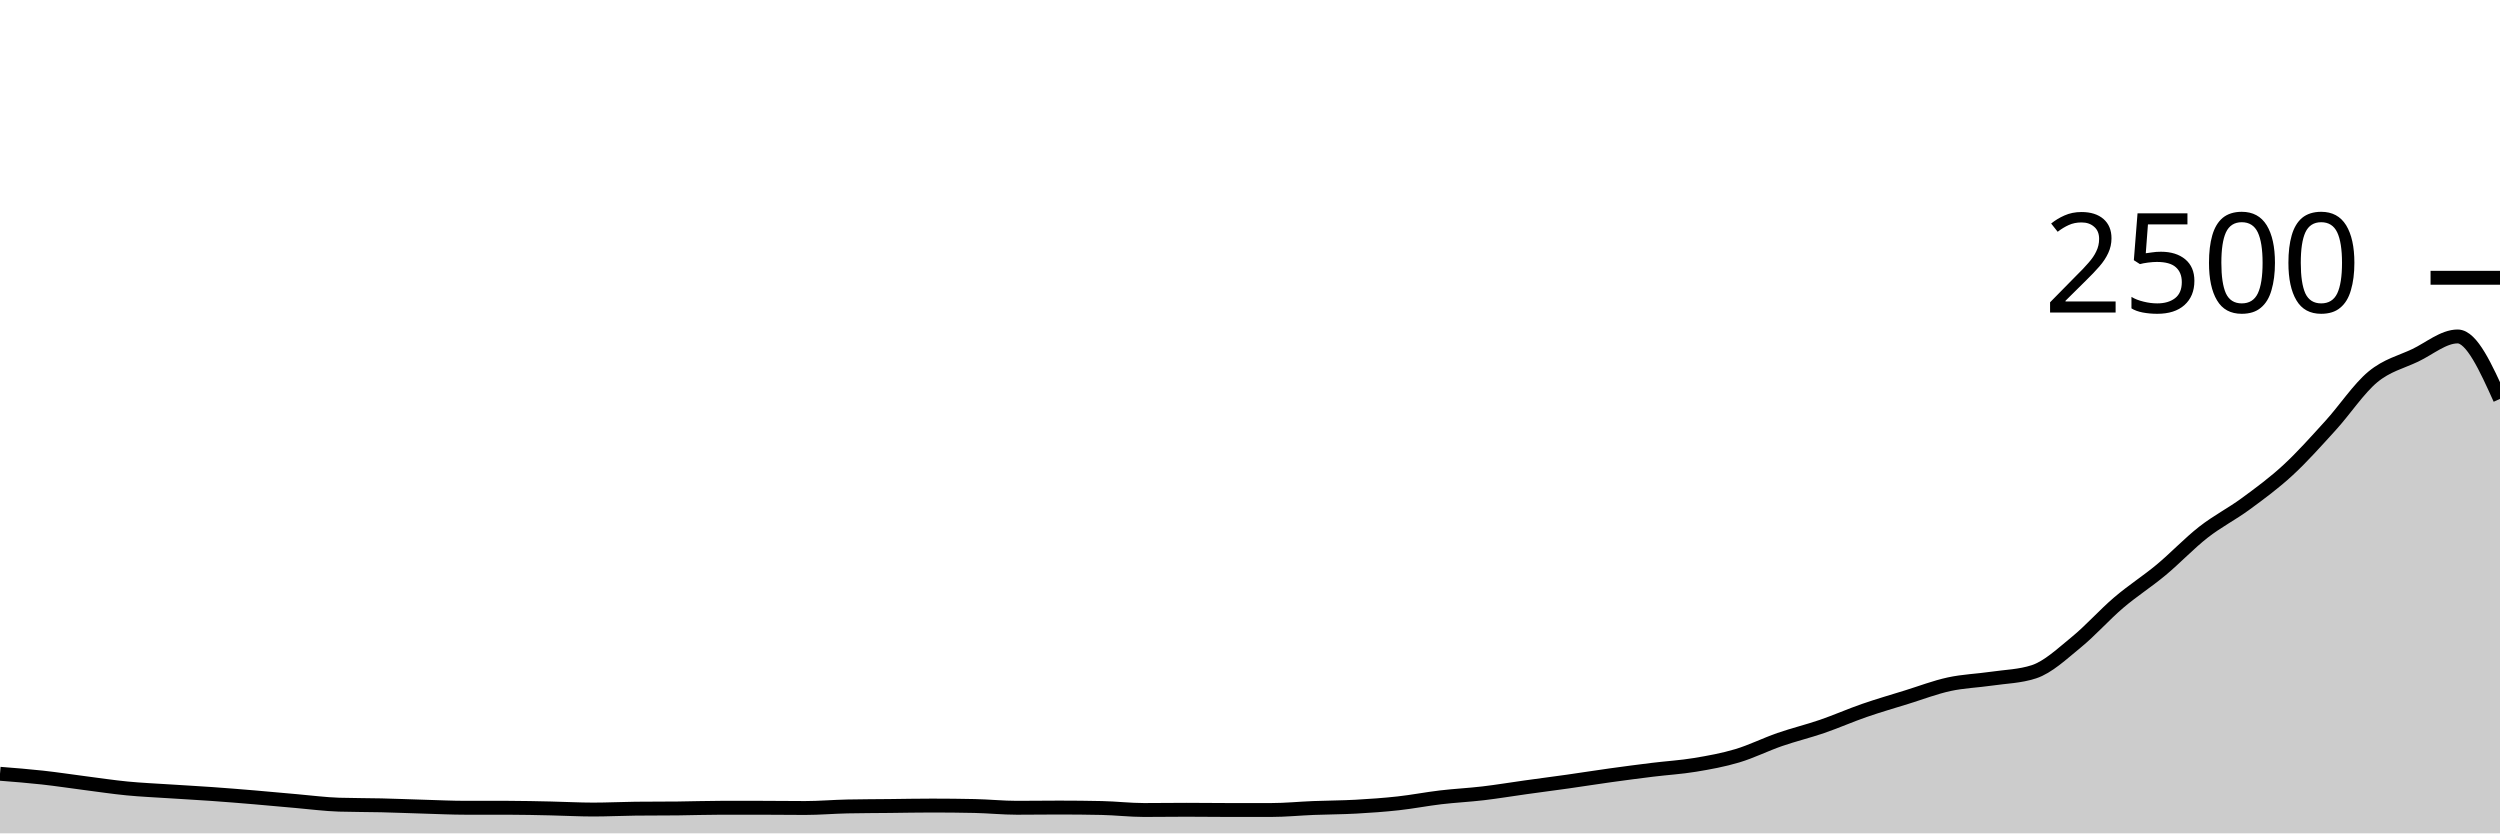
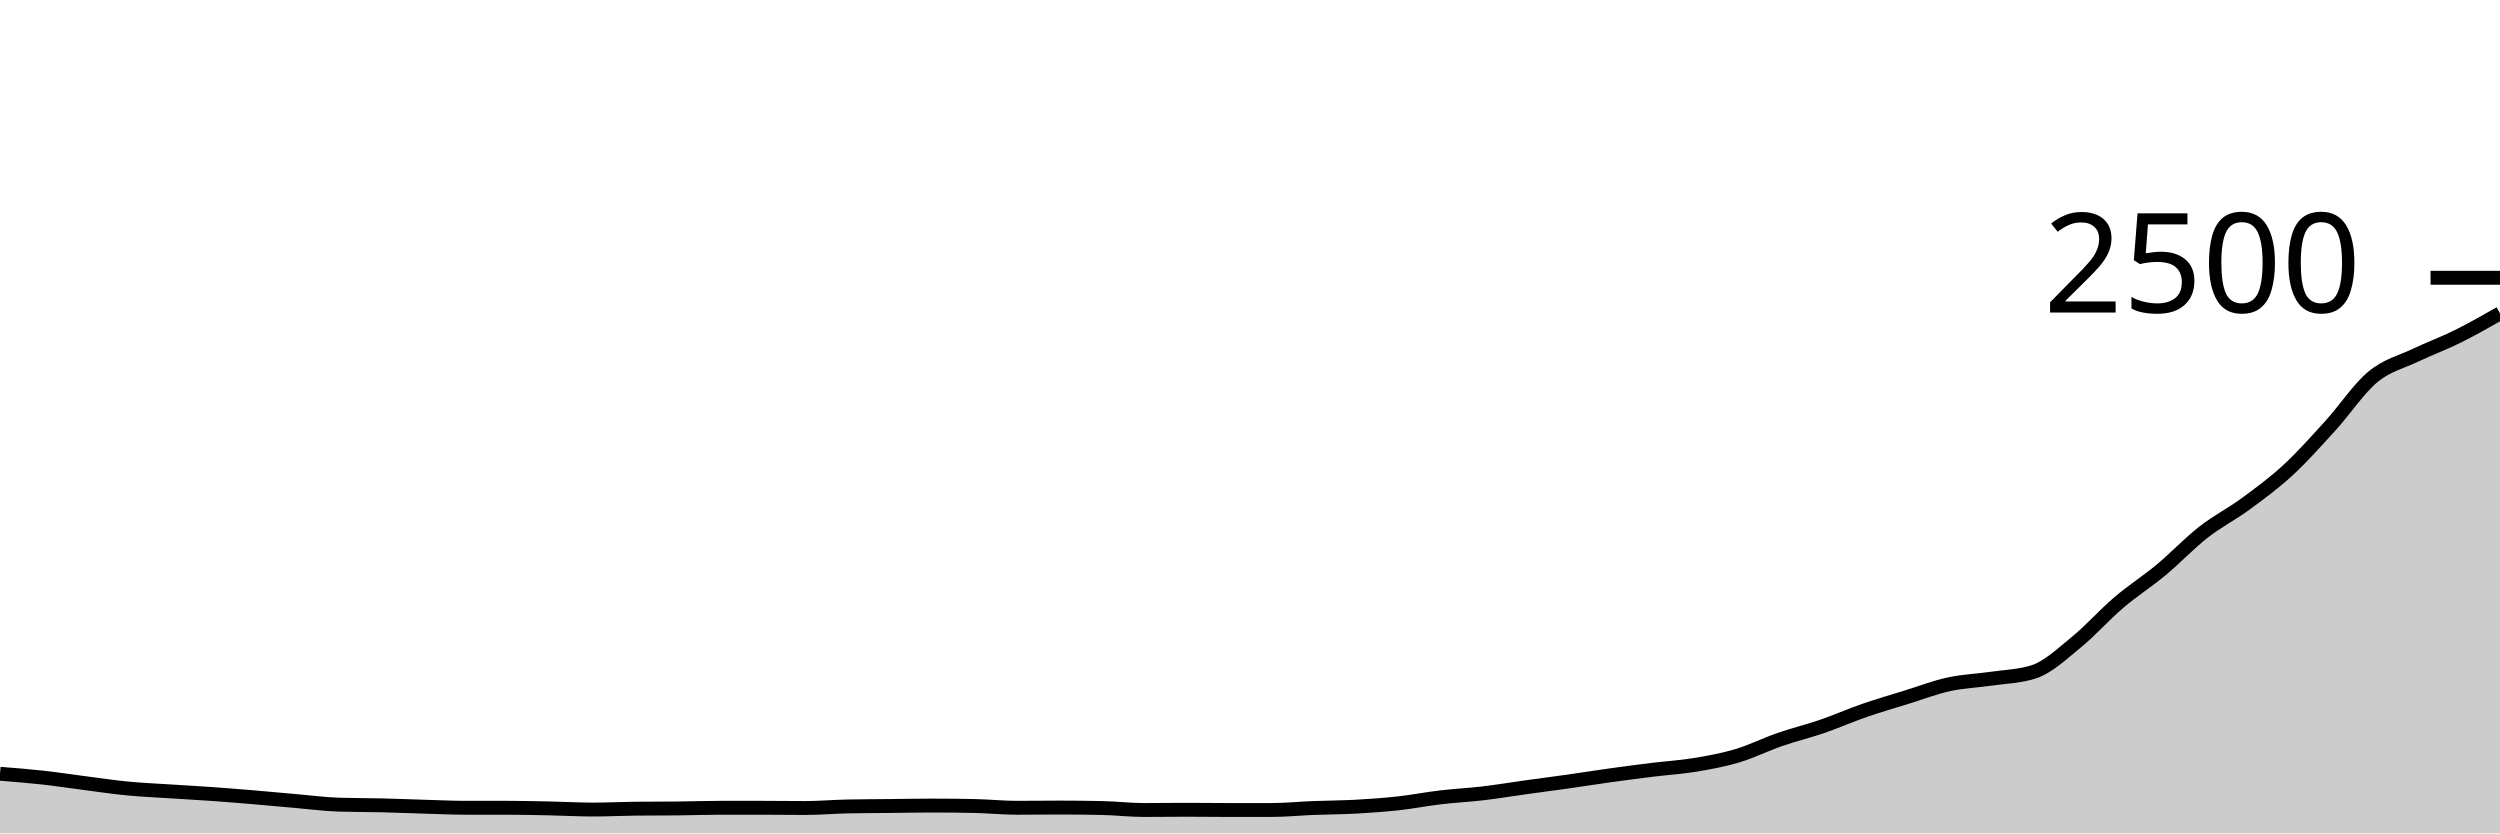
<svg xmlns="http://www.w3.org/2000/svg" viewBox="0 0 180 60">
  <g transform="translate(0,20)">
-     <path class="area" fill="rgba(0, 0, 0, 0.2)" d="M0,35.712C1.017,35.792,2.034,35.872,3.051,35.984C4.068,36.096,5.085,36.253,6.102,36.384C7.119,36.515,8.136,36.669,9.153,36.768C10.169,36.867,11.186,36.909,12.203,36.976C13.22,37.043,14.237,37.096,15.254,37.168C16.271,37.24,17.288,37.323,18.305,37.408C19.322,37.493,20.339,37.592,21.356,37.68C22.373,37.768,23.39,37.904,24.407,37.936C25.424,37.968,26.441,37.96,27.458,37.984C28.475,38.008,29.492,38.051,30.508,38.08C31.525,38.109,32.542,38.16,33.559,38.16C34.576,38.16,35.593,38.16,36.61,38.16C37.627,38.16,38.644,38.187,39.661,38.208C40.678,38.229,41.695,38.288,42.712,38.288C43.729,38.288,44.746,38.235,45.763,38.224C46.78,38.213,47.797,38.219,48.814,38.208C49.831,38.197,50.847,38.16,51.864,38.16C52.881,38.16,53.898,38.16,54.915,38.16C55.932,38.16,56.949,38.176,57.966,38.176C58.983,38.176,60,38.085,61.017,38.064C62.034,38.043,63.051,38.043,64.068,38.032C65.085,38.021,66.102,38,67.119,38C68.136,38,69.153,38.011,70.169,38.032C71.186,38.053,72.203,38.16,73.22,38.16C74.237,38.16,75.254,38.144,76.271,38.144C77.288,38.144,78.305,38.155,79.322,38.176C80.339,38.197,81.356,38.32,82.373,38.32C83.39,38.32,84.407,38.304,85.424,38.304C86.441,38.304,87.458,38.32,88.475,38.32C89.492,38.32,90.508,38.32,91.525,38.32C92.542,38.32,93.559,38.216,94.576,38.176C95.593,38.136,96.61,38.136,97.627,38.08C98.644,38.024,99.661,37.952,100.678,37.84C101.695,37.728,102.712,37.528,103.729,37.408C104.746,37.288,105.763,37.24,106.78,37.12C107.797,37,108.814,36.829,109.831,36.688C110.847,36.547,111.864,36.416,112.881,36.272C113.898,36.128,114.915,35.965,115.932,35.824C116.949,35.683,117.966,35.549,118.983,35.424C120,35.299,121.017,35.24,122.034,35.072C123.051,34.904,124.068,34.72,125.085,34.416C126.102,34.112,127.119,33.6,128.136,33.248C129.153,32.896,130.169,32.653,131.186,32.304C132.203,31.955,133.22,31.504,134.237,31.152C135.254,30.8,136.271,30.507,137.288,30.192C138.305,29.877,139.322,29.485,140.339,29.264C141.356,29.043,142.373,29.013,143.39,28.864C144.407,28.715,145.424,28.699,146.441,28.368C147.458,28.037,148.475,27.069,149.492,26.24C150.508,25.411,151.525,24.259,152.542,23.392C153.559,22.525,154.576,21.885,155.593,21.04C156.61,20.195,157.627,19.115,158.644,18.32C159.661,17.525,160.678,17.019,161.695,16.272C162.712,15.525,163.729,14.779,164.746,13.84C165.763,12.901,166.78,11.757,167.797,10.64C168.814,9.523,169.831,7.979,170.847,7.136C171.864,6.293,172.881,6.069,173.898,5.584C174.915,5.099,175.932,4.224,176.949,4.224C177.966,4.224,178.983,6.472,180,8.72L180,40C178.983,40,177.966,40,176.949,40C175.932,40,174.915,40,173.898,40C172.881,40,171.864,40,170.847,40C169.831,40,168.814,40,167.797,40C166.78,40,165.763,40,164.746,40C163.729,40,162.712,40,161.695,40C160.678,40,159.661,40,158.644,40C157.627,40,156.61,40,155.593,40C154.576,40,153.559,40,152.542,40C151.525,40,150.508,40,149.492,40C148.475,40,147.458,40,146.441,40C145.424,40,144.407,40,143.39,40C142.373,40,141.356,40,140.339,40C139.322,40,138.305,40,137.288,40C136.271,40,135.254,40,134.237,40C133.22,40,132.203,40,131.186,40C130.169,40,129.153,40,128.136,40C127.119,40,126.102,40,125.085,40C124.068,40,123.051,40,122.034,40C121.017,40,120,40,118.983,40C117.966,40,116.949,40,115.932,40C114.915,40,113.898,40,112.881,40C111.864,40,110.847,40,109.831,40C108.814,40,107.797,40,106.78,40C105.763,40,104.746,40,103.729,40C102.712,40,101.695,40,100.678,40C99.661,40,98.644,40,97.627,40C96.61,40,95.593,40,94.576,40C93.559,40,92.542,40,91.525,40C90.508,40,89.492,40,88.475,40C87.458,40,86.441,40,85.424,40C84.407,40,83.39,40,82.373,40C81.356,40,80.339,40,79.322,40C78.305,40,77.288,40,76.271,40C75.254,40,74.237,40,73.22,40C72.203,40,71.186,40,70.169,40C69.153,40,68.136,40,67.119,40C66.102,40,65.085,40,64.068,40C63.051,40,62.034,40,61.017,40C60,40,58.983,40,57.966,40C56.949,40,55.932,40,54.915,40C53.898,40,52.881,40,51.864,40C50.847,40,49.831,40,48.814,40C47.797,40,46.78,40,45.763,40C44.746,40,43.729,40,42.712,40C41.695,40,40.678,40,39.661,40C38.644,40,37.627,40,36.61,40C35.593,40,34.576,40,33.559,40C32.542,40,31.525,40,30.508,40C29.492,40,28.475,40,27.458,40C26.441,40,25.424,40,24.407,40C23.39,40,22.373,40,21.356,40C20.339,40,19.322,40,18.305,40C17.288,40,16.271,40,15.254,40C14.237,40,13.22,40,12.203,40C11.186,40,10.169,40,9.153,40C8.136,40,7.119,40,6.102,40C5.085,40,4.068,40,3.051,40C2.034,40,1.017,40,0,40Z" />
-     <path class="line" stroke="black" fill="none" d="M0,35.712C1.017,35.792,2.034,35.872,3.051,35.984C4.068,36.096,5.085,36.253,6.102,36.384C7.119,36.515,8.136,36.669,9.153,36.768C10.169,36.867,11.186,36.909,12.203,36.976C13.22,37.043,14.237,37.096,15.254,37.168C16.271,37.24,17.288,37.323,18.305,37.408C19.322,37.493,20.339,37.592,21.356,37.68C22.373,37.768,23.39,37.904,24.407,37.936C25.424,37.968,26.441,37.96,27.458,37.984C28.475,38.008,29.492,38.051,30.508,38.08C31.525,38.109,32.542,38.16,33.559,38.16C34.576,38.16,35.593,38.16,36.61,38.16C37.627,38.16,38.644,38.187,39.661,38.208C40.678,38.229,41.695,38.288,42.712,38.288C43.729,38.288,44.746,38.235,45.763,38.224C46.78,38.213,47.797,38.219,48.814,38.208C49.831,38.197,50.847,38.16,51.864,38.16C52.881,38.16,53.898,38.16,54.915,38.16C55.932,38.16,56.949,38.176,57.966,38.176C58.983,38.176,60,38.085,61.017,38.064C62.034,38.043,63.051,38.043,64.068,38.032C65.085,38.021,66.102,38,67.119,38C68.136,38,69.153,38.011,70.169,38.032C71.186,38.053,72.203,38.16,73.22,38.16C74.237,38.16,75.254,38.144,76.271,38.144C77.288,38.144,78.305,38.155,79.322,38.176C80.339,38.197,81.356,38.32,82.373,38.32C83.39,38.32,84.407,38.304,85.424,38.304C86.441,38.304,87.458,38.32,88.475,38.32C89.492,38.32,90.508,38.32,91.525,38.32C92.542,38.32,93.559,38.216,94.576,38.176C95.593,38.136,96.61,38.136,97.627,38.08C98.644,38.024,99.661,37.952,100.678,37.84C101.695,37.728,102.712,37.528,103.729,37.408C104.746,37.288,105.763,37.24,106.78,37.12C107.797,37,108.814,36.829,109.831,36.688C110.847,36.547,111.864,36.416,112.881,36.272C113.898,36.128,114.915,35.965,115.932,35.824C116.949,35.683,117.966,35.549,118.983,35.424C120,35.299,121.017,35.24,122.034,35.072C123.051,34.904,124.068,34.72,125.085,34.416C126.102,34.112,127.119,33.6,128.136,33.248C129.153,32.896,130.169,32.653,131.186,32.304C132.203,31.955,133.22,31.504,134.237,31.152C135.254,30.8,136.271,30.507,137.288,30.192C138.305,29.877,139.322,29.485,140.339,29.264C141.356,29.043,142.373,29.013,143.39,28.864C144.407,28.715,145.424,28.699,146.441,28.368C147.458,28.037,148.475,27.069,149.492,26.24C150.508,25.411,151.525,24.259,152.542,23.392C153.559,22.525,154.576,21.885,155.593,21.04C156.61,20.195,157.627,19.115,158.644,18.32C159.661,17.525,160.678,17.019,161.695,16.272C162.712,15.525,163.729,14.779,164.746,13.84C165.763,12.901,166.78,11.757,167.797,10.64C168.814,9.523,169.831,7.979,170.847,7.136C171.864,6.293,172.881,6.069,173.898,5.584C174.915,5.099,175.932,4.224,176.949,4.224C177.966,4.224,178.983,6.472,180,8.72" />
+     <path class="area" fill="rgba(0, 0, 0, 0.2)" d="M0,35.712C1.017,35.792,2.034,35.872,3.051,35.984C4.068,36.096,5.085,36.253,6.102,36.384C7.119,36.515,8.136,36.669,9.153,36.768C10.169,36.867,11.186,36.909,12.203,36.976C13.22,37.043,14.237,37.096,15.254,37.168C16.271,37.24,17.288,37.323,18.305,37.408C19.322,37.493,20.339,37.592,21.356,37.68C22.373,37.768,23.39,37.904,24.407,37.936C25.424,37.968,26.441,37.96,27.458,37.984C28.475,38.008,29.492,38.051,30.508,38.08C31.525,38.109,32.542,38.16,33.559,38.16C34.576,38.16,35.593,38.16,36.61,38.16C37.627,38.16,38.644,38.187,39.661,38.208C40.678,38.229,41.695,38.288,42.712,38.288C43.729,38.288,44.746,38.235,45.763,38.224C46.78,38.213,47.797,38.219,48.814,38.208C49.831,38.197,50.847,38.16,51.864,38.16C52.881,38.16,53.898,38.16,54.915,38.16C55.932,38.16,56.949,38.176,57.966,38.176C58.983,38.176,60,38.085,61.017,38.064C62.034,38.043,63.051,38.043,64.068,38.032C65.085,38.021,66.102,38,67.119,38C68.136,38,69.153,38.011,70.169,38.032C71.186,38.053,72.203,38.16,73.22,38.16C74.237,38.16,75.254,38.144,76.271,38.144C77.288,38.144,78.305,38.155,79.322,38.176C80.339,38.197,81.356,38.32,82.373,38.32C83.39,38.32,84.407,38.304,85.424,38.304C86.441,38.304,87.458,38.32,88.475,38.32C89.492,38.32,90.508,38.32,91.525,38.32C92.542,38.32,93.559,38.216,94.576,38.176C95.593,38.136,96.61,38.136,97.627,38.08C98.644,38.024,99.661,37.952,100.678,37.84C101.695,37.728,102.712,37.528,103.729,37.408C104.746,37.288,105.763,37.24,106.78,37.12C107.797,37,108.814,36.829,109.831,36.688C110.847,36.547,111.864,36.416,112.881,36.272C113.898,36.128,114.915,35.965,115.932,35.824C116.949,35.683,117.966,35.549,118.983,35.424C120,35.299,121.017,35.24,122.034,35.072C123.051,34.904,124.068,34.72,125.085,34.416C126.102,34.112,127.119,33.6,128.136,33.248C129.153,32.896,130.169,32.653,131.186,32.304C132.203,31.955,133.22,31.504,134.237,31.152C135.254,30.8,136.271,30.507,137.288,30.192C138.305,29.877,139.322,29.485,140.339,29.264C141.356,29.043,142.373,29.013,143.39,28.864C144.407,28.715,145.424,28.699,146.441,28.368C147.458,28.037,148.475,27.069,149.492,26.24C150.508,25.411,151.525,24.259,152.542,23.392C153.559,22.525,154.576,21.885,155.593,21.04C156.61,20.195,157.627,19.115,158.644,18.32C159.661,17.525,160.678,17.019,161.695,16.272C162.712,15.525,163.729,14.779,164.746,13.84C165.763,12.901,166.78,11.757,167.797,10.64C168.814,9.523,169.831,7.979,170.847,7.136C171.864,6.293,172.881,6.069,173.898,5.584C174.915,5.099,175.932,4.728,176.949,4.224C177.966,3.72,178.983,3.14,180,2.56L180,40C178.983,40,177.966,40,176.949,40C175.932,40,174.915,40,173.898,40C172.881,40,171.864,40,170.847,40C169.831,40,168.814,40,167.797,40C166.78,40,165.763,40,164.746,40C163.729,40,162.712,40,161.695,40C160.678,40,159.661,40,158.644,40C157.627,40,156.61,40,155.593,40C154.576,40,153.559,40,152.542,40C151.525,40,150.508,40,149.492,40C148.475,40,147.458,40,146.441,40C145.424,40,144.407,40,143.39,40C142.373,40,141.356,40,140.339,40C139.322,40,138.305,40,137.288,40C136.271,40,135.254,40,134.237,40C133.22,40,132.203,40,131.186,40C130.169,40,129.153,40,128.136,40C127.119,40,126.102,40,125.085,40C124.068,40,123.051,40,122.034,40C121.017,40,120,40,118.983,40C117.966,40,116.949,40,115.932,40C114.915,40,113.898,40,112.881,40C111.864,40,110.847,40,109.831,40C108.814,40,107.797,40,106.78,40C105.763,40,104.746,40,103.729,40C102.712,40,101.695,40,100.678,40C99.661,40,98.644,40,97.627,40C96.61,40,95.593,40,94.576,40C93.559,40,92.542,40,91.525,40C90.508,40,89.492,40,88.475,40C87.458,40,86.441,40,85.424,40C84.407,40,83.39,40,82.373,40C81.356,40,80.339,40,79.322,40C78.305,40,77.288,40,76.271,40C75.254,40,74.237,40,73.22,40C72.203,40,71.186,40,70.169,40C69.153,40,68.136,40,67.119,40C66.102,40,65.085,40,64.068,40C63.051,40,62.034,40,61.017,40C60,40,58.983,40,57.966,40C56.949,40,55.932,40,54.915,40C53.898,40,52.881,40,51.864,40C50.847,40,49.831,40,48.814,40C47.797,40,46.78,40,45.763,40C44.746,40,43.729,40,42.712,40C41.695,40,40.678,40,39.661,40C38.644,40,37.627,40,36.61,40C35.593,40,34.576,40,33.559,40C32.542,40,31.525,40,30.508,40C29.492,40,28.475,40,27.458,40C26.441,40,25.424,40,24.407,40C23.39,40,22.373,40,21.356,40C20.339,40,19.322,40,18.305,40C17.288,40,16.271,40,15.254,40C14.237,40,13.22,40,12.203,40C11.186,40,10.169,40,9.153,40C8.136,40,7.119,40,6.102,40C5.085,40,4.068,40,3.051,40C2.034,40,1.017,40,0,40Z" />
+     <path class="line" stroke="black" fill="none" d="M0,35.712C1.017,35.792,2.034,35.872,3.051,35.984C4.068,36.096,5.085,36.253,6.102,36.384C7.119,36.515,8.136,36.669,9.153,36.768C10.169,36.867,11.186,36.909,12.203,36.976C13.22,37.043,14.237,37.096,15.254,37.168C16.271,37.24,17.288,37.323,18.305,37.408C19.322,37.493,20.339,37.592,21.356,37.68C22.373,37.768,23.39,37.904,24.407,37.936C25.424,37.968,26.441,37.96,27.458,37.984C28.475,38.008,29.492,38.051,30.508,38.08C31.525,38.109,32.542,38.16,33.559,38.16C34.576,38.16,35.593,38.16,36.61,38.16C37.627,38.16,38.644,38.187,39.661,38.208C40.678,38.229,41.695,38.288,42.712,38.288C43.729,38.288,44.746,38.235,45.763,38.224C46.78,38.213,47.797,38.219,48.814,38.208C49.831,38.197,50.847,38.16,51.864,38.16C52.881,38.16,53.898,38.16,54.915,38.16C55.932,38.16,56.949,38.176,57.966,38.176C58.983,38.176,60,38.085,61.017,38.064C62.034,38.043,63.051,38.043,64.068,38.032C65.085,38.021,66.102,38,67.119,38C68.136,38,69.153,38.011,70.169,38.032C71.186,38.053,72.203,38.16,73.22,38.16C74.237,38.16,75.254,38.144,76.271,38.144C77.288,38.144,78.305,38.155,79.322,38.176C80.339,38.197,81.356,38.32,82.373,38.32C83.39,38.32,84.407,38.304,85.424,38.304C86.441,38.304,87.458,38.32,88.475,38.32C89.492,38.32,90.508,38.32,91.525,38.32C92.542,38.32,93.559,38.216,94.576,38.176C95.593,38.136,96.61,38.136,97.627,38.08C98.644,38.024,99.661,37.952,100.678,37.84C101.695,37.728,102.712,37.528,103.729,37.408C104.746,37.288,105.763,37.24,106.78,37.12C107.797,37,108.814,36.829,109.831,36.688C110.847,36.547,111.864,36.416,112.881,36.272C113.898,36.128,114.915,35.965,115.932,35.824C116.949,35.683,117.966,35.549,118.983,35.424C120,35.299,121.017,35.24,122.034,35.072C123.051,34.904,124.068,34.72,125.085,34.416C126.102,34.112,127.119,33.6,128.136,33.248C129.153,32.896,130.169,32.653,131.186,32.304C132.203,31.955,133.22,31.504,134.237,31.152C135.254,30.8,136.271,30.507,137.288,30.192C138.305,29.877,139.322,29.485,140.339,29.264C141.356,29.043,142.373,29.013,143.39,28.864C144.407,28.715,145.424,28.699,146.441,28.368C147.458,28.037,148.475,27.069,149.492,26.24C150.508,25.411,151.525,24.259,152.542,23.392C153.559,22.525,154.576,21.885,155.593,21.04C156.61,20.195,157.627,19.115,158.644,18.32C159.661,17.525,160.678,17.019,161.695,16.272C162.712,15.525,163.729,14.779,164.746,13.84C165.763,12.901,166.78,11.757,167.797,10.64C168.814,9.523,169.831,7.979,170.847,7.136C171.864,6.293,172.881,6.069,173.898,5.584C174.915,5.099,175.932,4.728,176.949,4.224C177.966,3.72,178.983,3.14,180,2.56" />
    <path class="axis-ceiling" stroke-width="1" stroke="black" fill="none" d="M175,0L180,0" />
    <text class="axis-ceiling-label" font-family="sans-serif" text-anchor="end" font-size="10px" x="170" y="2.5">2500</text>
  </g>
</svg>
